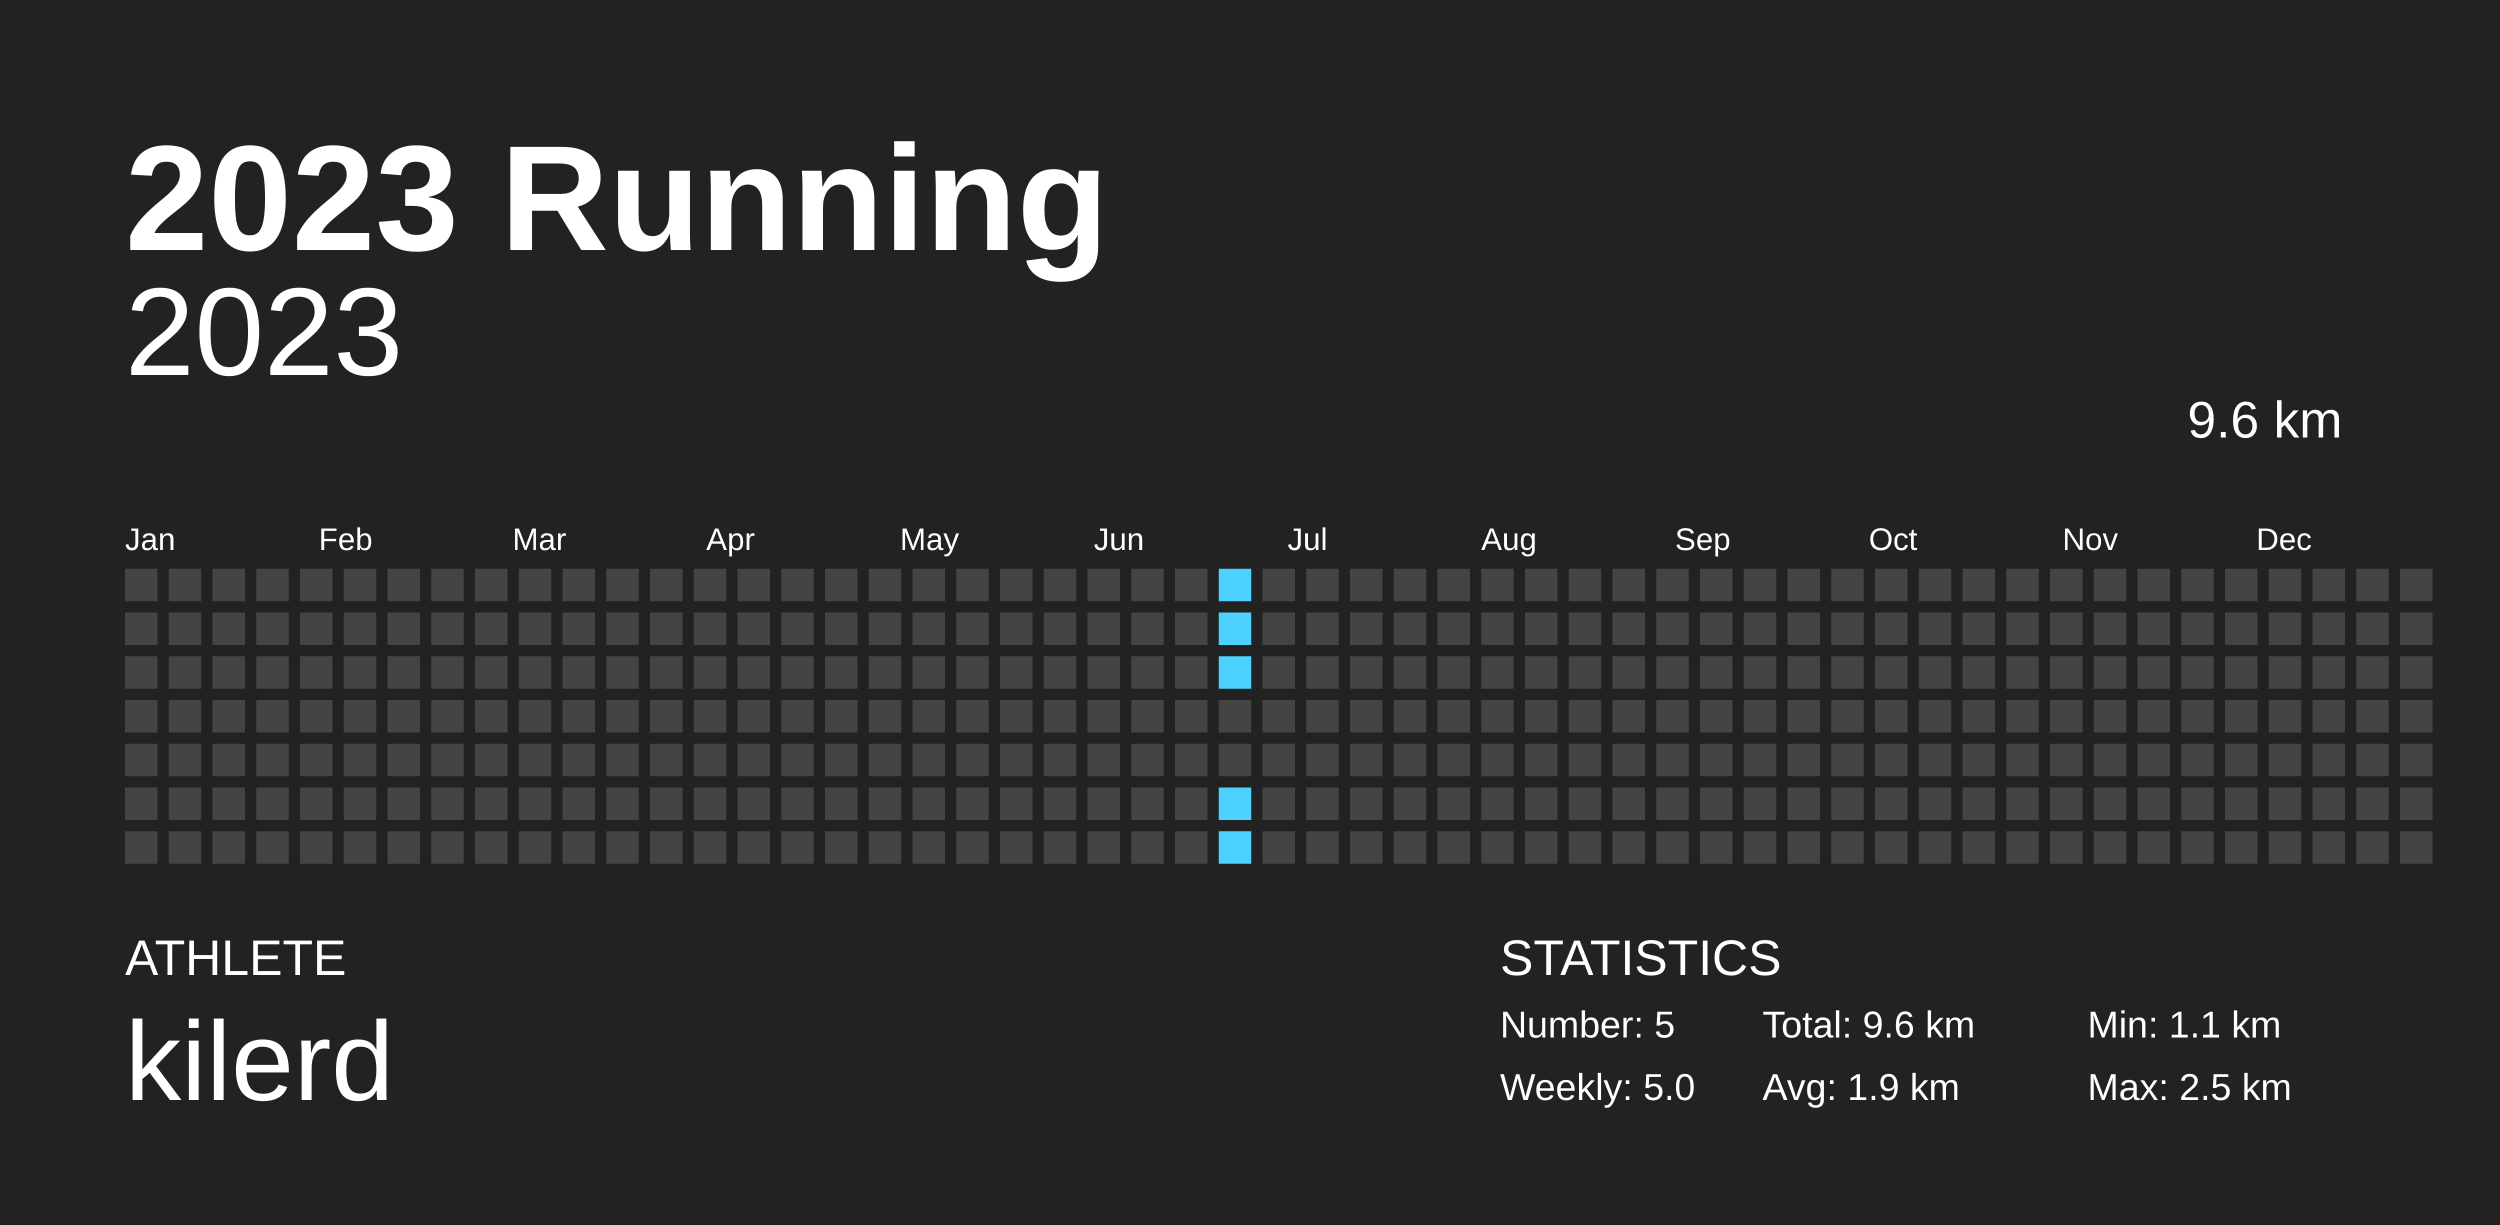
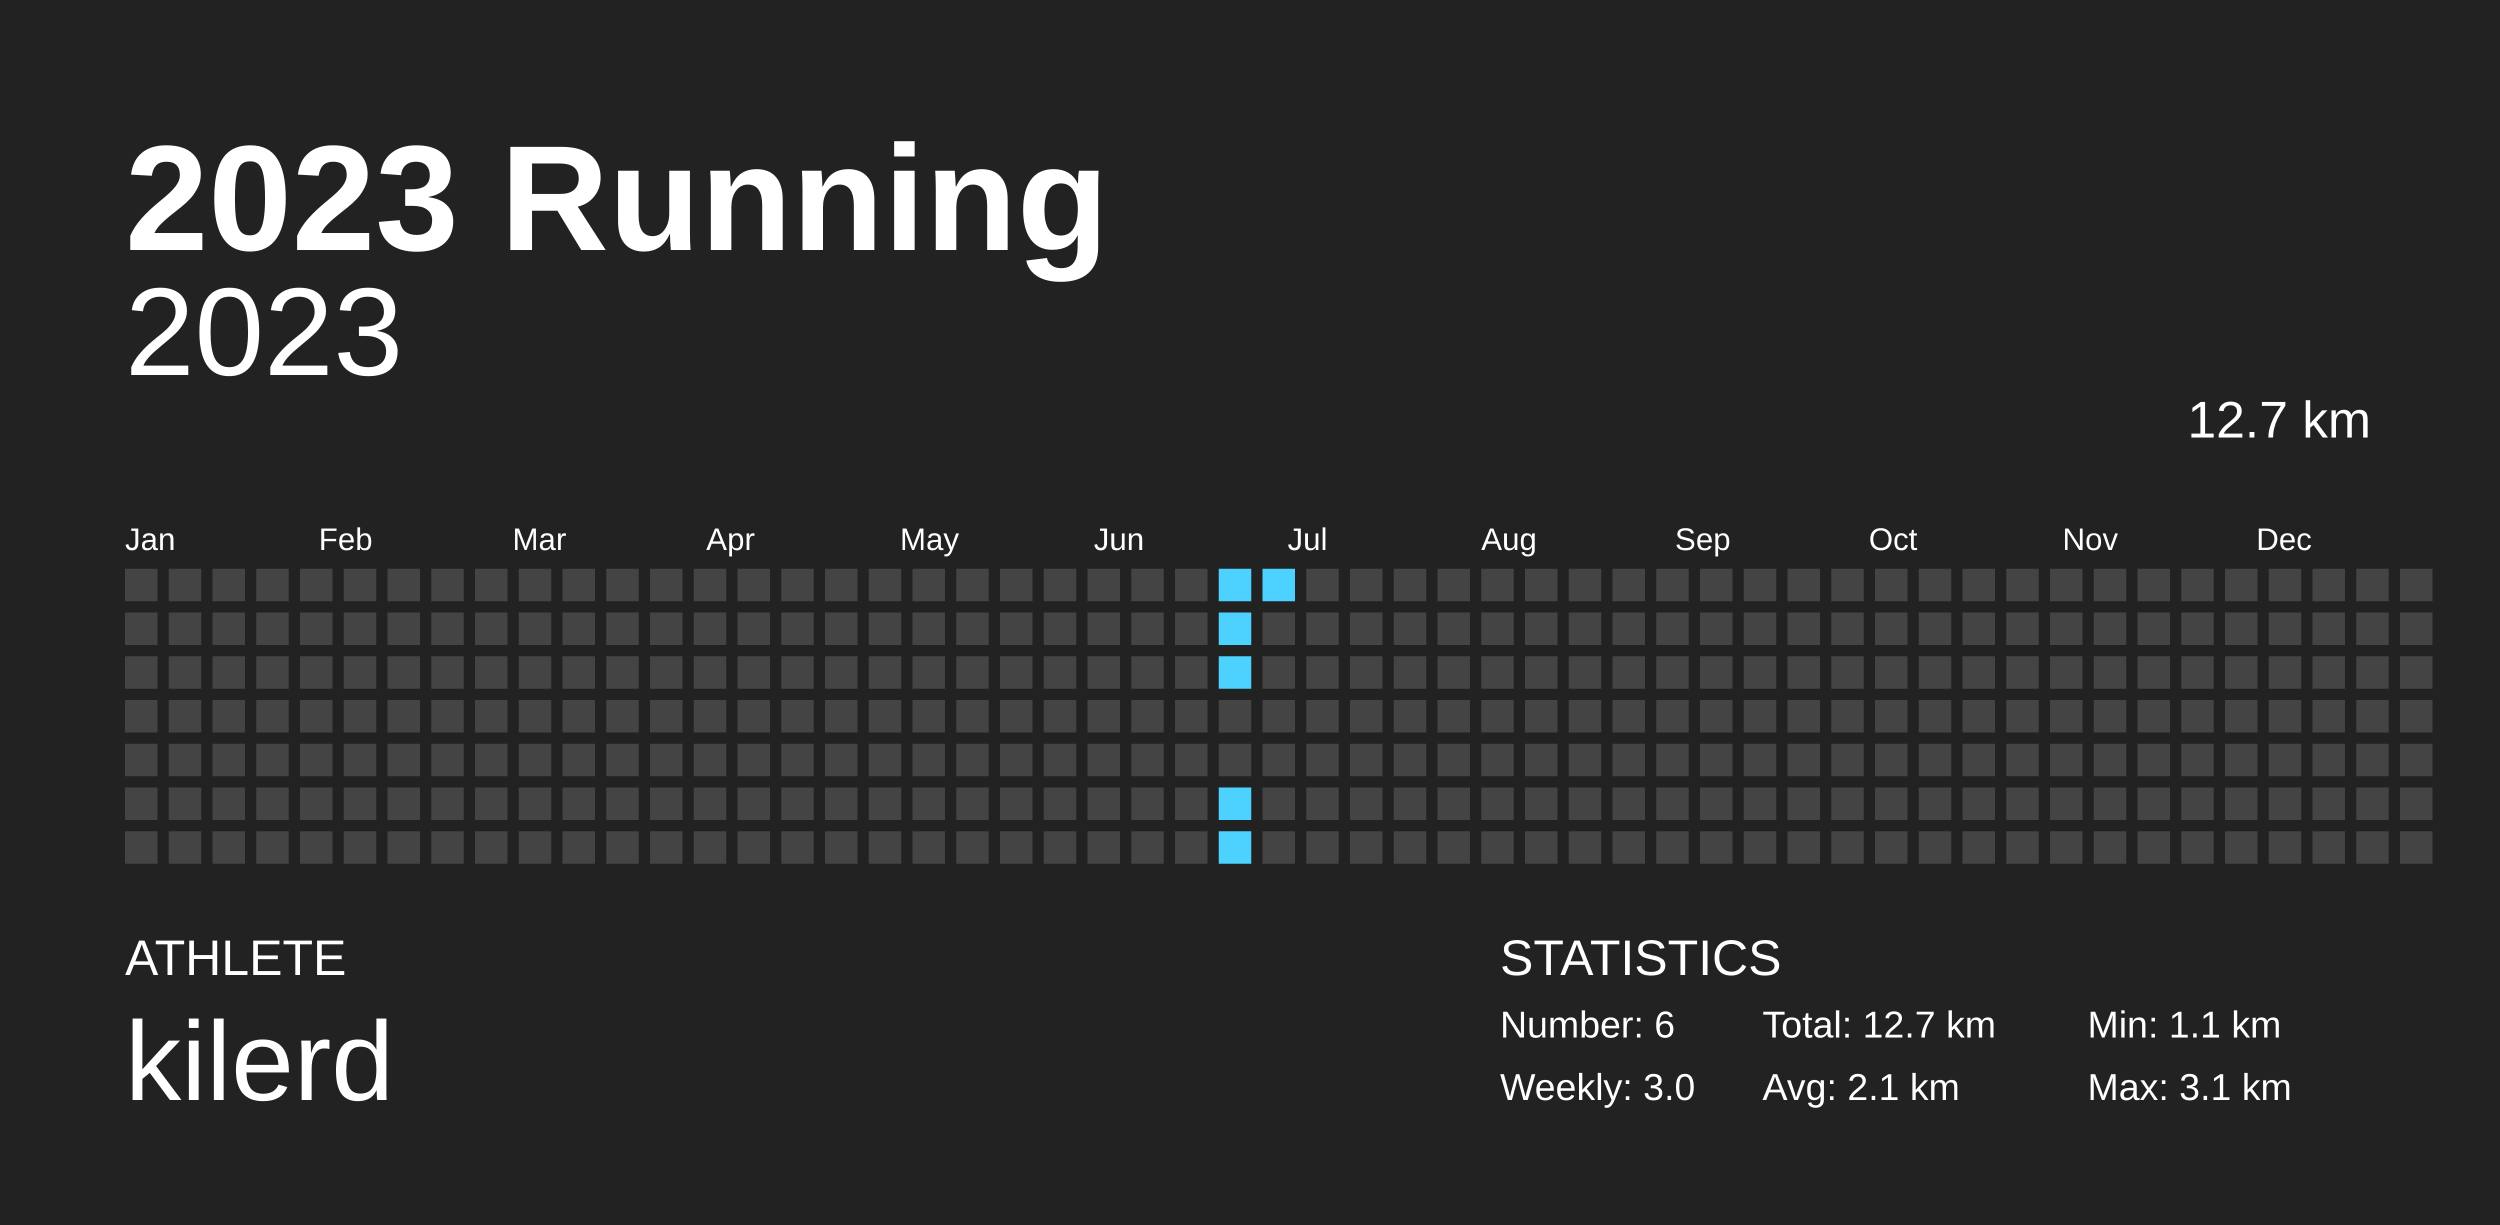
<svg xmlns="http://www.w3.org/2000/svg" baseProfile="full" height="98mm" version="1.1" viewBox="0,0,200,98" width="200mm">
  <defs />
  <rect fill="#222222" height="98" width="200" x="0" y="0" />
  <text fill="#FFFFFF" style="font-size:12px; font-family:Arial; font-weight:bold;" x="10" y="20">2023 Running</text>
  <text fill="#FFFFFF" style="font-size:4px; font-family:Arial" x="10" y="78">ATHLETE</text>
  <text fill="#FFFFFF" style="font-size:9px; font-family:Arial" x="10" y="88">kilerd</text>
  <text fill="#FFFFFF" style="font-size:4px; font-family:Arial" x="120" y="78">STATISTICS</text>
-   <text fill="#FFFFFF" style="font-size:3px; font-family:Arial" x="120" y="83">Number: 5</text>
-   <text fill="#FFFFFF" style="font-size:3px; font-family:Arial" x="120" y="88">Weekly: 5.0</text>
-   <text fill="#FFFFFF" style="font-size:3px; font-family:Arial" x="141" y="83">Total: 9.6 km</text>
-   <text fill="#FFFFFF" style="font-size:3px; font-family:Arial" x="141" y="88">Avg: 1.9 km</text>
+   <text fill="#FFFFFF" style="font-size:3px; font-family:Arial" x="120" y="83">Number: 6</text>
+   <text fill="#FFFFFF" style="font-size:3px; font-family:Arial" x="120" y="88">Weekly: 3.0</text>
+   <text fill="#FFFFFF" style="font-size:3px; font-family:Arial" x="141" y="83">Total: 12.7 km</text>
+   <text fill="#FFFFFF" style="font-size:3px; font-family:Arial" x="141" y="88">Avg: 2.1 km</text>
  <text fill="#FFFFFF" style="font-size:3px; font-family:Arial" x="167" y="83">Min: 1.1 km</text>
-   <text fill="#FFFFFF" style="font-size:3px; font-family:Arial" x="167" y="88">Max: 2.5 km</text>
+   <text fill="#FFFFFF" style="font-size:3px; font-family:Arial" x="167" y="88">Max: 3.1 km</text>
  <text alignment-baseline="hanging" fill="#FFFFFF" style="font-size:10.0px; font-family:Arial;" x="10" y="30">2023</text>
-   <text alignment-baseline="hanging" fill="#FFFFFF" style="font-size:4.125px; font-family:Arial;" x="175" y="35">9.6 km</text>
+   <text alignment-baseline="hanging" fill="#FFFFFF" style="font-size:4.125px; font-family:Arial;" x="175" y="35">12.7 km</text>
  <text fill="#FFFFFF" style="font-size:2.5px; font-family:Arial" x="10.0" y="44">Jan</text>
  <text fill="#FFFFFF" style="font-size:2.5px; font-family:Arial" x="25.5" y="44">Feb</text>
  <text fill="#FFFFFF" style="font-size:2.5px; font-family:Arial" x="41.0" y="44">Mar</text>
  <text fill="#FFFFFF" style="font-size:2.5px; font-family:Arial" x="56.5" y="44">Apr</text>
  <text fill="#FFFFFF" style="font-size:2.5px; font-family:Arial" x="72.0" y="44">May</text>
  <text fill="#FFFFFF" style="font-size:2.5px; font-family:Arial" x="87.5" y="44">Jun</text>
  <text fill="#FFFFFF" style="font-size:2.5px; font-family:Arial" x="103.0" y="44">Jul</text>
  <text fill="#FFFFFF" style="font-size:2.5px; font-family:Arial" x="118.5" y="44">Aug</text>
  <text fill="#FFFFFF" style="font-size:2.5px; font-family:Arial" x="134.0" y="44">Sep</text>
  <text fill="#FFFFFF" style="font-size:2.5px; font-family:Arial" x="149.5" y="44">Oct</text>
  <text fill="#FFFFFF" style="font-size:2.5px; font-family:Arial" x="165.0" y="44">Nov</text>
  <text fill="#FFFFFF" style="font-size:2.5px; font-family:Arial" x="180.5" y="44">Dec</text>
  <rect fill="#444444" height="2.6" width="2.6" x="10.0" y="45.5" />
  <rect fill="#444444" height="2.6" width="2.6" x="10.0" y="49.0" />
  <rect fill="#444444" height="2.6" width="2.6" x="10.0" y="52.5" />
  <rect fill="#444444" height="2.6" width="2.6" x="10.0" y="56.0" />
  <rect fill="#444444" height="2.6" width="2.6" x="10.0" y="59.5" />
  <rect fill="#444444" height="2.6" width="2.6" x="10.0" y="63.0" />
  <rect fill="#444444" height="2.6" width="2.6" x="10.0" y="66.5" />
  <rect fill="#444444" height="2.6" width="2.6" x="13.5" y="45.5" />
  <rect fill="#444444" height="2.6" width="2.6" x="13.5" y="49.0" />
  <rect fill="#444444" height="2.6" width="2.6" x="13.5" y="52.5" />
  <rect fill="#444444" height="2.6" width="2.6" x="13.5" y="56.0" />
  <rect fill="#444444" height="2.6" width="2.6" x="13.5" y="59.5" />
  <rect fill="#444444" height="2.6" width="2.6" x="13.5" y="63.0" />
  <rect fill="#444444" height="2.6" width="2.6" x="13.5" y="66.5" />
  <rect fill="#444444" height="2.6" width="2.6" x="17.0" y="45.5" />
  <rect fill="#444444" height="2.6" width="2.6" x="17.0" y="49.0" />
  <rect fill="#444444" height="2.6" width="2.6" x="17.0" y="52.5" />
  <rect fill="#444444" height="2.6" width="2.6" x="17.0" y="56.0" />
  <rect fill="#444444" height="2.6" width="2.6" x="17.0" y="59.5" />
  <rect fill="#444444" height="2.6" width="2.6" x="17.0" y="63.0" />
  <rect fill="#444444" height="2.6" width="2.6" x="17.0" y="66.5" />
  <rect fill="#444444" height="2.6" width="2.6" x="20.5" y="45.5" />
  <rect fill="#444444" height="2.6" width="2.6" x="20.5" y="49.0" />
  <rect fill="#444444" height="2.6" width="2.6" x="20.5" y="52.5" />
  <rect fill="#444444" height="2.6" width="2.6" x="20.5" y="56.0" />
  <rect fill="#444444" height="2.6" width="2.6" x="20.5" y="59.5" />
  <rect fill="#444444" height="2.6" width="2.6" x="20.5" y="63.0" />
  <rect fill="#444444" height="2.6" width="2.6" x="20.5" y="66.5" />
  <rect fill="#444444" height="2.6" width="2.6" x="24.0" y="45.5" />
  <rect fill="#444444" height="2.6" width="2.6" x="24.0" y="49.0" />
  <rect fill="#444444" height="2.6" width="2.6" x="24.0" y="52.5" />
  <rect fill="#444444" height="2.6" width="2.6" x="24.0" y="56.0" />
  <rect fill="#444444" height="2.6" width="2.6" x="24.0" y="59.5" />
  <rect fill="#444444" height="2.6" width="2.6" x="24.0" y="63.0" />
  <rect fill="#444444" height="2.6" width="2.6" x="24.0" y="66.5" />
  <rect fill="#444444" height="2.6" width="2.6" x="27.5" y="45.5" />
  <rect fill="#444444" height="2.6" width="2.6" x="27.5" y="49.0" />
  <rect fill="#444444" height="2.6" width="2.6" x="27.5" y="52.5" />
  <rect fill="#444444" height="2.6" width="2.6" x="27.5" y="56.0" />
  <rect fill="#444444" height="2.6" width="2.6" x="27.5" y="59.5" />
  <rect fill="#444444" height="2.6" width="2.6" x="27.5" y="63.0" />
  <rect fill="#444444" height="2.6" width="2.6" x="27.5" y="66.5" />
  <rect fill="#444444" height="2.6" width="2.6" x="31.0" y="45.5" />
  <rect fill="#444444" height="2.6" width="2.6" x="31.0" y="49.0" />
  <rect fill="#444444" height="2.6" width="2.6" x="31.0" y="52.5" />
  <rect fill="#444444" height="2.6" width="2.6" x="31.0" y="56.0" />
  <rect fill="#444444" height="2.6" width="2.6" x="31.0" y="59.5" />
  <rect fill="#444444" height="2.6" width="2.6" x="31.0" y="63.0" />
  <rect fill="#444444" height="2.6" width="2.6" x="31.0" y="66.5" />
  <rect fill="#444444" height="2.6" width="2.6" x="34.5" y="45.5" />
  <rect fill="#444444" height="2.6" width="2.6" x="34.5" y="49.0" />
  <rect fill="#444444" height="2.6" width="2.6" x="34.5" y="52.5" />
  <rect fill="#444444" height="2.6" width="2.6" x="34.5" y="56.0" />
  <rect fill="#444444" height="2.6" width="2.6" x="34.5" y="59.5" />
  <rect fill="#444444" height="2.6" width="2.6" x="34.5" y="63.0" />
  <rect fill="#444444" height="2.6" width="2.6" x="34.5" y="66.5" />
  <rect fill="#444444" height="2.6" width="2.6" x="38.0" y="45.5" />
  <rect fill="#444444" height="2.6" width="2.6" x="38.0" y="49.0" />
  <rect fill="#444444" height="2.6" width="2.6" x="38.0" y="52.5" />
  <rect fill="#444444" height="2.6" width="2.6" x="38.0" y="56.0" />
  <rect fill="#444444" height="2.6" width="2.6" x="38.0" y="59.5" />
  <rect fill="#444444" height="2.6" width="2.6" x="38.0" y="63.0" />
  <rect fill="#444444" height="2.6" width="2.6" x="38.0" y="66.5" />
  <rect fill="#444444" height="2.6" width="2.6" x="41.5" y="45.5" />
  <rect fill="#444444" height="2.6" width="2.6" x="41.5" y="49.0" />
  <rect fill="#444444" height="2.6" width="2.6" x="41.5" y="52.5" />
  <rect fill="#444444" height="2.6" width="2.6" x="41.5" y="56.0" />
  <rect fill="#444444" height="2.6" width="2.6" x="41.5" y="59.5" />
  <rect fill="#444444" height="2.6" width="2.6" x="41.5" y="63.0" />
  <rect fill="#444444" height="2.6" width="2.6" x="41.5" y="66.5" />
  <rect fill="#444444" height="2.6" width="2.6" x="45.0" y="45.5" />
  <rect fill="#444444" height="2.6" width="2.6" x="45.0" y="49.0" />
  <rect fill="#444444" height="2.6" width="2.6" x="45.0" y="52.5" />
  <rect fill="#444444" height="2.6" width="2.6" x="45.0" y="56.0" />
  <rect fill="#444444" height="2.6" width="2.6" x="45.0" y="59.5" />
  <rect fill="#444444" height="2.6" width="2.6" x="45.0" y="63.0" />
  <rect fill="#444444" height="2.6" width="2.6" x="45.0" y="66.5" />
  <rect fill="#444444" height="2.6" width="2.6" x="48.5" y="45.5" />
  <rect fill="#444444" height="2.6" width="2.6" x="48.5" y="49.0" />
  <rect fill="#444444" height="2.6" width="2.6" x="48.5" y="52.5" />
  <rect fill="#444444" height="2.6" width="2.6" x="48.5" y="56.0" />
  <rect fill="#444444" height="2.6" width="2.6" x="48.5" y="59.5" />
  <rect fill="#444444" height="2.6" width="2.6" x="48.5" y="63.0" />
  <rect fill="#444444" height="2.6" width="2.6" x="48.5" y="66.5" />
  <rect fill="#444444" height="2.6" width="2.6" x="52.0" y="45.5" />
  <rect fill="#444444" height="2.6" width="2.6" x="52.0" y="49.0" />
  <rect fill="#444444" height="2.6" width="2.6" x="52.0" y="52.5" />
  <rect fill="#444444" height="2.6" width="2.6" x="52.0" y="56.0" />
  <rect fill="#444444" height="2.6" width="2.6" x="52.0" y="59.5" />
  <rect fill="#444444" height="2.6" width="2.6" x="52.0" y="63.0" />
  <rect fill="#444444" height="2.6" width="2.6" x="52.0" y="66.5" />
  <rect fill="#444444" height="2.6" width="2.6" x="55.5" y="45.5" />
  <rect fill="#444444" height="2.6" width="2.6" x="55.5" y="49.0" />
  <rect fill="#444444" height="2.6" width="2.6" x="55.5" y="52.5" />
  <rect fill="#444444" height="2.6" width="2.6" x="55.5" y="56.0" />
  <rect fill="#444444" height="2.6" width="2.6" x="55.5" y="59.5" />
  <rect fill="#444444" height="2.6" width="2.6" x="55.5" y="63.0" />
  <rect fill="#444444" height="2.6" width="2.6" x="55.5" y="66.5" />
  <rect fill="#444444" height="2.6" width="2.6" x="59.0" y="45.5" />
  <rect fill="#444444" height="2.6" width="2.6" x="59.0" y="49.0" />
  <rect fill="#444444" height="2.6" width="2.6" x="59.0" y="52.5" />
  <rect fill="#444444" height="2.6" width="2.6" x="59.0" y="56.0" />
  <rect fill="#444444" height="2.6" width="2.6" x="59.0" y="59.5" />
  <rect fill="#444444" height="2.6" width="2.6" x="59.0" y="63.0" />
  <rect fill="#444444" height="2.6" width="2.6" x="59.0" y="66.5" />
  <rect fill="#444444" height="2.6" width="2.6" x="62.5" y="45.5" />
  <rect fill="#444444" height="2.6" width="2.6" x="62.5" y="49.0" />
  <rect fill="#444444" height="2.6" width="2.6" x="62.5" y="52.5" />
  <rect fill="#444444" height="2.6" width="2.6" x="62.5" y="56.0" />
  <rect fill="#444444" height="2.6" width="2.6" x="62.5" y="59.5" />
  <rect fill="#444444" height="2.6" width="2.6" x="62.5" y="63.0" />
  <rect fill="#444444" height="2.6" width="2.6" x="62.5" y="66.5" />
  <rect fill="#444444" height="2.6" width="2.6" x="66.0" y="45.5" />
  <rect fill="#444444" height="2.6" width="2.6" x="66.0" y="49.0" />
  <rect fill="#444444" height="2.6" width="2.6" x="66.0" y="52.5" />
  <rect fill="#444444" height="2.6" width="2.6" x="66.0" y="56.0" />
  <rect fill="#444444" height="2.6" width="2.6" x="66.0" y="59.5" />
  <rect fill="#444444" height="2.6" width="2.6" x="66.0" y="63.0" />
  <rect fill="#444444" height="2.6" width="2.6" x="66.0" y="66.5" />
  <rect fill="#444444" height="2.6" width="2.6" x="69.5" y="45.5" />
  <rect fill="#444444" height="2.6" width="2.6" x="69.5" y="49.0" />
  <rect fill="#444444" height="2.6" width="2.6" x="69.5" y="52.5" />
  <rect fill="#444444" height="2.6" width="2.6" x="69.5" y="56.0" />
  <rect fill="#444444" height="2.6" width="2.6" x="69.5" y="59.5" />
  <rect fill="#444444" height="2.6" width="2.6" x="69.5" y="63.0" />
  <rect fill="#444444" height="2.6" width="2.6" x="69.5" y="66.5" />
  <rect fill="#444444" height="2.6" width="2.6" x="73.0" y="45.5" />
  <rect fill="#444444" height="2.6" width="2.6" x="73.0" y="49.0" />
  <rect fill="#444444" height="2.6" width="2.6" x="73.0" y="52.5" />
  <rect fill="#444444" height="2.6" width="2.6" x="73.0" y="56.0" />
  <rect fill="#444444" height="2.6" width="2.6" x="73.0" y="59.5" />
  <rect fill="#444444" height="2.6" width="2.6" x="73.0" y="63.0" />
  <rect fill="#444444" height="2.6" width="2.6" x="73.0" y="66.5" />
  <rect fill="#444444" height="2.6" width="2.6" x="76.5" y="45.5" />
  <rect fill="#444444" height="2.6" width="2.6" x="76.5" y="49.0" />
  <rect fill="#444444" height="2.6" width="2.6" x="76.5" y="52.5" />
  <rect fill="#444444" height="2.6" width="2.6" x="76.5" y="56.0" />
  <rect fill="#444444" height="2.6" width="2.6" x="76.5" y="59.5" />
  <rect fill="#444444" height="2.6" width="2.6" x="76.5" y="63.0" />
  <rect fill="#444444" height="2.6" width="2.6" x="76.5" y="66.5" />
  <rect fill="#444444" height="2.6" width="2.6" x="80.0" y="45.5" />
  <rect fill="#444444" height="2.6" width="2.6" x="80.0" y="49.0" />
  <rect fill="#444444" height="2.6" width="2.6" x="80.0" y="52.5" />
  <rect fill="#444444" height="2.6" width="2.6" x="80.0" y="56.0" />
  <rect fill="#444444" height="2.6" width="2.6" x="80.0" y="59.5" />
  <rect fill="#444444" height="2.6" width="2.6" x="80.0" y="63.0" />
  <rect fill="#444444" height="2.6" width="2.6" x="80.0" y="66.5" />
  <rect fill="#444444" height="2.6" width="2.6" x="83.5" y="45.5" />
  <rect fill="#444444" height="2.6" width="2.6" x="83.5" y="49.0" />
  <rect fill="#444444" height="2.6" width="2.6" x="83.5" y="52.5" />
  <rect fill="#444444" height="2.6" width="2.6" x="83.5" y="56.0" />
  <rect fill="#444444" height="2.6" width="2.6" x="83.5" y="59.5" />
  <rect fill="#444444" height="2.6" width="2.6" x="83.5" y="63.0" />
  <rect fill="#444444" height="2.6" width="2.6" x="83.5" y="66.5" />
  <rect fill="#444444" height="2.6" width="2.6" x="87.0" y="45.5" />
  <rect fill="#444444" height="2.6" width="2.6" x="87.0" y="49.0" />
  <rect fill="#444444" height="2.6" width="2.6" x="87.0" y="52.5" />
  <rect fill="#444444" height="2.6" width="2.6" x="87.0" y="56.0" />
  <rect fill="#444444" height="2.6" width="2.6" x="87.0" y="59.5" />
  <rect fill="#444444" height="2.6" width="2.6" x="87.0" y="63.0" />
  <rect fill="#444444" height="2.6" width="2.6" x="87.0" y="66.5" />
  <rect fill="#444444" height="2.6" width="2.6" x="90.5" y="45.5" />
  <rect fill="#444444" height="2.6" width="2.6" x="90.5" y="49.0" />
  <rect fill="#444444" height="2.6" width="2.6" x="90.5" y="52.5" />
  <rect fill="#444444" height="2.6" width="2.6" x="90.5" y="56.0" />
  <rect fill="#444444" height="2.6" width="2.6" x="90.5" y="59.5" />
  <rect fill="#444444" height="2.6" width="2.6" x="90.5" y="63.0" />
  <rect fill="#444444" height="2.6" width="2.6" x="90.5" y="66.5" />
  <rect fill="#444444" height="2.6" width="2.6" x="94.0" y="45.5" />
  <rect fill="#444444" height="2.6" width="2.6" x="94.0" y="49.0" />
  <rect fill="#444444" height="2.6" width="2.6" x="94.0" y="52.5" />
  <rect fill="#444444" height="2.6" width="2.6" x="94.0" y="56.0" />
  <rect fill="#444444" height="2.6" width="2.6" x="94.0" y="59.5" />
  <rect fill="#444444" height="2.6" width="2.6" x="94.0" y="63.0" />
  <rect fill="#444444" height="2.6" width="2.6" x="94.0" y="66.5" />
  <rect fill="#4dd2ff" height="2.6" width="2.6" x="97.5" y="45.5" />
  <rect fill="#4dd2ff" height="2.6" width="2.6" x="97.5" y="49.0" />
  <rect fill="#4dd2ff" height="2.6" width="2.6" x="97.5" y="52.5" />
  <rect fill="#444444" height="2.6" width="2.6" x="97.5" y="56.0" />
  <rect fill="#444444" height="2.6" width="2.6" x="97.5" y="59.5" />
  <rect fill="#4dd2ff" height="2.6" width="2.6" x="97.5" y="63.0" />
  <rect fill="#4dd2ff" height="2.6" width="2.6" x="97.5" y="66.5" />
-   <rect fill="#444444" height="2.6" width="2.6" x="101.0" y="45.5" />
+   <rect fill="#4dd2ff" height="2.6" width="2.6" x="101.0" y="45.5" />
  <rect fill="#444444" height="2.6" width="2.6" x="101.0" y="49.0" />
  <rect fill="#444444" height="2.6" width="2.6" x="101.0" y="52.5" />
  <rect fill="#444444" height="2.6" width="2.6" x="101.0" y="56.0" />
  <rect fill="#444444" height="2.6" width="2.6" x="101.0" y="59.5" />
  <rect fill="#444444" height="2.6" width="2.6" x="101.0" y="63.0" />
  <rect fill="#444444" height="2.6" width="2.6" x="101.0" y="66.5" />
  <rect fill="#444444" height="2.6" width="2.6" x="104.5" y="45.5" />
  <rect fill="#444444" height="2.6" width="2.6" x="104.5" y="49.0" />
  <rect fill="#444444" height="2.6" width="2.6" x="104.5" y="52.5" />
  <rect fill="#444444" height="2.6" width="2.6" x="104.5" y="56.0" />
  <rect fill="#444444" height="2.6" width="2.6" x="104.5" y="59.5" />
  <rect fill="#444444" height="2.6" width="2.6" x="104.5" y="63.0" />
  <rect fill="#444444" height="2.6" width="2.6" x="104.5" y="66.5" />
  <rect fill="#444444" height="2.6" width="2.6" x="108.0" y="45.5" />
  <rect fill="#444444" height="2.6" width="2.6" x="108.0" y="49.0" />
  <rect fill="#444444" height="2.6" width="2.6" x="108.0" y="52.5" />
  <rect fill="#444444" height="2.6" width="2.6" x="108.0" y="56.0" />
  <rect fill="#444444" height="2.6" width="2.6" x="108.0" y="59.5" />
  <rect fill="#444444" height="2.6" width="2.6" x="108.0" y="63.0" />
  <rect fill="#444444" height="2.6" width="2.6" x="108.0" y="66.5" />
  <rect fill="#444444" height="2.6" width="2.6" x="111.5" y="45.5" />
  <rect fill="#444444" height="2.6" width="2.6" x="111.5" y="49.0" />
  <rect fill="#444444" height="2.6" width="2.6" x="111.5" y="52.5" />
  <rect fill="#444444" height="2.6" width="2.6" x="111.5" y="56.0" />
  <rect fill="#444444" height="2.6" width="2.6" x="111.5" y="59.5" />
  <rect fill="#444444" height="2.6" width="2.6" x="111.5" y="63.0" />
  <rect fill="#444444" height="2.6" width="2.6" x="111.5" y="66.5" />
  <rect fill="#444444" height="2.6" width="2.6" x="115.0" y="45.5" />
  <rect fill="#444444" height="2.6" width="2.6" x="115.0" y="49.0" />
  <rect fill="#444444" height="2.6" width="2.6" x="115.0" y="52.5" />
  <rect fill="#444444" height="2.6" width="2.6" x="115.0" y="56.0" />
  <rect fill="#444444" height="2.6" width="2.6" x="115.0" y="59.5" />
  <rect fill="#444444" height="2.6" width="2.6" x="115.0" y="63.0" />
  <rect fill="#444444" height="2.6" width="2.6" x="115.0" y="66.5" />
  <rect fill="#444444" height="2.6" width="2.6" x="118.5" y="45.5" />
  <rect fill="#444444" height="2.6" width="2.6" x="118.5" y="49.0" />
  <rect fill="#444444" height="2.6" width="2.6" x="118.5" y="52.5" />
  <rect fill="#444444" height="2.6" width="2.6" x="118.5" y="56.0" />
  <rect fill="#444444" height="2.6" width="2.6" x="118.5" y="59.5" />
  <rect fill="#444444" height="2.6" width="2.6" x="118.5" y="63.0" />
  <rect fill="#444444" height="2.6" width="2.6" x="118.5" y="66.5" />
  <rect fill="#444444" height="2.6" width="2.6" x="122.0" y="45.5" />
  <rect fill="#444444" height="2.6" width="2.6" x="122.0" y="49.0" />
  <rect fill="#444444" height="2.6" width="2.6" x="122.0" y="52.5" />
  <rect fill="#444444" height="2.6" width="2.6" x="122.0" y="56.0" />
  <rect fill="#444444" height="2.6" width="2.6" x="122.0" y="59.5" />
  <rect fill="#444444" height="2.6" width="2.6" x="122.0" y="63.0" />
  <rect fill="#444444" height="2.6" width="2.6" x="122.0" y="66.5" />
  <rect fill="#444444" height="2.6" width="2.6" x="125.5" y="45.5" />
  <rect fill="#444444" height="2.6" width="2.6" x="125.5" y="49.0" />
  <rect fill="#444444" height="2.6" width="2.6" x="125.5" y="52.5" />
  <rect fill="#444444" height="2.6" width="2.6" x="125.5" y="56.0" />
  <rect fill="#444444" height="2.6" width="2.6" x="125.5" y="59.5" />
  <rect fill="#444444" height="2.6" width="2.6" x="125.5" y="63.0" />
  <rect fill="#444444" height="2.6" width="2.6" x="125.5" y="66.5" />
  <rect fill="#444444" height="2.6" width="2.6" x="129.0" y="45.5" />
  <rect fill="#444444" height="2.6" width="2.6" x="129.0" y="49.0" />
  <rect fill="#444444" height="2.6" width="2.6" x="129.0" y="52.5" />
  <rect fill="#444444" height="2.6" width="2.6" x="129.0" y="56.0" />
  <rect fill="#444444" height="2.6" width="2.6" x="129.0" y="59.5" />
  <rect fill="#444444" height="2.6" width="2.6" x="129.0" y="63.0" />
  <rect fill="#444444" height="2.6" width="2.6" x="129.0" y="66.5" />
  <rect fill="#444444" height="2.6" width="2.6" x="132.5" y="45.5" />
  <rect fill="#444444" height="2.6" width="2.6" x="132.5" y="49.0" />
  <rect fill="#444444" height="2.6" width="2.6" x="132.5" y="52.5" />
  <rect fill="#444444" height="2.6" width="2.6" x="132.5" y="56.0" />
  <rect fill="#444444" height="2.6" width="2.6" x="132.5" y="59.5" />
  <rect fill="#444444" height="2.6" width="2.6" x="132.5" y="63.0" />
  <rect fill="#444444" height="2.6" width="2.6" x="132.5" y="66.5" />
  <rect fill="#444444" height="2.6" width="2.6" x="136.0" y="45.5" />
  <rect fill="#444444" height="2.6" width="2.6" x="136.0" y="49.0" />
  <rect fill="#444444" height="2.6" width="2.6" x="136.0" y="52.5" />
  <rect fill="#444444" height="2.6" width="2.6" x="136.0" y="56.0" />
  <rect fill="#444444" height="2.6" width="2.6" x="136.0" y="59.5" />
  <rect fill="#444444" height="2.6" width="2.6" x="136.0" y="63.0" />
  <rect fill="#444444" height="2.6" width="2.6" x="136.0" y="66.5" />
  <rect fill="#444444" height="2.6" width="2.6" x="139.5" y="45.5" />
  <rect fill="#444444" height="2.6" width="2.6" x="139.5" y="49.0" />
  <rect fill="#444444" height="2.6" width="2.6" x="139.5" y="52.5" />
  <rect fill="#444444" height="2.6" width="2.6" x="139.5" y="56.0" />
  <rect fill="#444444" height="2.6" width="2.6" x="139.5" y="59.5" />
  <rect fill="#444444" height="2.6" width="2.6" x="139.5" y="63.0" />
  <rect fill="#444444" height="2.6" width="2.6" x="139.5" y="66.5" />
  <rect fill="#444444" height="2.6" width="2.6" x="143.0" y="45.5" />
  <rect fill="#444444" height="2.6" width="2.6" x="143.0" y="49.0" />
  <rect fill="#444444" height="2.6" width="2.6" x="143.0" y="52.5" />
  <rect fill="#444444" height="2.6" width="2.6" x="143.0" y="56.0" />
  <rect fill="#444444" height="2.6" width="2.6" x="143.0" y="59.5" />
  <rect fill="#444444" height="2.6" width="2.6" x="143.0" y="63.0" />
  <rect fill="#444444" height="2.6" width="2.6" x="143.0" y="66.5" />
  <rect fill="#444444" height="2.6" width="2.6" x="146.5" y="45.5" />
  <rect fill="#444444" height="2.6" width="2.6" x="146.5" y="49.0" />
  <rect fill="#444444" height="2.6" width="2.6" x="146.5" y="52.5" />
  <rect fill="#444444" height="2.6" width="2.6" x="146.5" y="56.0" />
  <rect fill="#444444" height="2.6" width="2.6" x="146.5" y="59.5" />
  <rect fill="#444444" height="2.6" width="2.6" x="146.5" y="63.0" />
  <rect fill="#444444" height="2.6" width="2.6" x="146.5" y="66.5" />
  <rect fill="#444444" height="2.6" width="2.6" x="150.0" y="45.5" />
  <rect fill="#444444" height="2.6" width="2.6" x="150.0" y="49.0" />
  <rect fill="#444444" height="2.6" width="2.6" x="150.0" y="52.5" />
  <rect fill="#444444" height="2.6" width="2.6" x="150.0" y="56.0" />
  <rect fill="#444444" height="2.6" width="2.6" x="150.0" y="59.5" />
  <rect fill="#444444" height="2.6" width="2.6" x="150.0" y="63.0" />
  <rect fill="#444444" height="2.6" width="2.6" x="150.0" y="66.5" />
  <rect fill="#444444" height="2.6" width="2.6" x="153.5" y="45.5" />
  <rect fill="#444444" height="2.6" width="2.6" x="153.5" y="49.0" />
  <rect fill="#444444" height="2.6" width="2.6" x="153.5" y="52.5" />
  <rect fill="#444444" height="2.6" width="2.6" x="153.5" y="56.0" />
  <rect fill="#444444" height="2.6" width="2.6" x="153.5" y="59.5" />
  <rect fill="#444444" height="2.6" width="2.6" x="153.5" y="63.0" />
  <rect fill="#444444" height="2.6" width="2.6" x="153.5" y="66.5" />
  <rect fill="#444444" height="2.6" width="2.6" x="157.0" y="45.5" />
  <rect fill="#444444" height="2.6" width="2.6" x="157.0" y="49.0" />
  <rect fill="#444444" height="2.6" width="2.6" x="157.0" y="52.5" />
  <rect fill="#444444" height="2.6" width="2.6" x="157.0" y="56.0" />
  <rect fill="#444444" height="2.6" width="2.6" x="157.0" y="59.5" />
  <rect fill="#444444" height="2.6" width="2.6" x="157.0" y="63.0" />
  <rect fill="#444444" height="2.6" width="2.6" x="157.0" y="66.5" />
  <rect fill="#444444" height="2.6" width="2.6" x="160.5" y="45.5" />
  <rect fill="#444444" height="2.6" width="2.6" x="160.5" y="49.0" />
  <rect fill="#444444" height="2.6" width="2.6" x="160.5" y="52.5" />
  <rect fill="#444444" height="2.6" width="2.6" x="160.5" y="56.0" />
  <rect fill="#444444" height="2.6" width="2.6" x="160.5" y="59.5" />
  <rect fill="#444444" height="2.6" width="2.6" x="160.5" y="63.0" />
  <rect fill="#444444" height="2.6" width="2.6" x="160.5" y="66.5" />
  <rect fill="#444444" height="2.6" width="2.6" x="164.0" y="45.5" />
  <rect fill="#444444" height="2.6" width="2.6" x="164.0" y="49.0" />
  <rect fill="#444444" height="2.6" width="2.6" x="164.0" y="52.5" />
  <rect fill="#444444" height="2.6" width="2.6" x="164.0" y="56.0" />
  <rect fill="#444444" height="2.6" width="2.6" x="164.0" y="59.5" />
  <rect fill="#444444" height="2.6" width="2.6" x="164.0" y="63.0" />
  <rect fill="#444444" height="2.6" width="2.6" x="164.0" y="66.5" />
  <rect fill="#444444" height="2.6" width="2.6" x="167.5" y="45.5" />
  <rect fill="#444444" height="2.6" width="2.6" x="167.5" y="49.0" />
  <rect fill="#444444" height="2.6" width="2.6" x="167.5" y="52.5" />
  <rect fill="#444444" height="2.6" width="2.6" x="167.5" y="56.0" />
  <rect fill="#444444" height="2.6" width="2.6" x="167.5" y="59.5" />
  <rect fill="#444444" height="2.6" width="2.6" x="167.5" y="63.0" />
  <rect fill="#444444" height="2.6" width="2.6" x="167.5" y="66.5" />
  <rect fill="#444444" height="2.6" width="2.6" x="171.0" y="45.5" />
  <rect fill="#444444" height="2.6" width="2.6" x="171.0" y="49.0" />
  <rect fill="#444444" height="2.6" width="2.6" x="171.0" y="52.5" />
  <rect fill="#444444" height="2.6" width="2.6" x="171.0" y="56.0" />
  <rect fill="#444444" height="2.6" width="2.6" x="171.0" y="59.5" />
  <rect fill="#444444" height="2.6" width="2.6" x="171.0" y="63.0" />
  <rect fill="#444444" height="2.6" width="2.6" x="171.0" y="66.5" />
  <rect fill="#444444" height="2.6" width="2.6" x="174.5" y="45.5" />
  <rect fill="#444444" height="2.6" width="2.6" x="174.5" y="49.0" />
  <rect fill="#444444" height="2.6" width="2.6" x="174.5" y="52.5" />
  <rect fill="#444444" height="2.6" width="2.6" x="174.5" y="56.0" />
  <rect fill="#444444" height="2.6" width="2.6" x="174.5" y="59.5" />
  <rect fill="#444444" height="2.6" width="2.6" x="174.5" y="63.0" />
  <rect fill="#444444" height="2.6" width="2.6" x="174.5" y="66.5" />
  <rect fill="#444444" height="2.6" width="2.6" x="178.0" y="45.5" />
  <rect fill="#444444" height="2.6" width="2.6" x="178.0" y="49.0" />
  <rect fill="#444444" height="2.6" width="2.6" x="178.0" y="52.5" />
  <rect fill="#444444" height="2.6" width="2.6" x="178.0" y="56.0" />
  <rect fill="#444444" height="2.6" width="2.6" x="178.0" y="59.5" />
  <rect fill="#444444" height="2.6" width="2.6" x="178.0" y="63.0" />
  <rect fill="#444444" height="2.6" width="2.6" x="178.0" y="66.5" />
  <rect fill="#444444" height="2.6" width="2.6" x="181.5" y="45.5" />
  <rect fill="#444444" height="2.6" width="2.6" x="181.5" y="49.0" />
  <rect fill="#444444" height="2.6" width="2.6" x="181.5" y="52.5" />
  <rect fill="#444444" height="2.6" width="2.6" x="181.5" y="56.0" />
  <rect fill="#444444" height="2.6" width="2.6" x="181.5" y="59.5" />
  <rect fill="#444444" height="2.6" width="2.6" x="181.5" y="63.0" />
  <rect fill="#444444" height="2.6" width="2.6" x="181.5" y="66.5" />
  <rect fill="#444444" height="2.6" width="2.6" x="185.0" y="45.5" />
  <rect fill="#444444" height="2.6" width="2.6" x="185.0" y="49.0" />
  <rect fill="#444444" height="2.6" width="2.6" x="185.0" y="52.5" />
  <rect fill="#444444" height="2.6" width="2.6" x="185.0" y="56.0" />
  <rect fill="#444444" height="2.6" width="2.6" x="185.0" y="59.5" />
  <rect fill="#444444" height="2.6" width="2.6" x="185.0" y="63.0" />
  <rect fill="#444444" height="2.6" width="2.6" x="185.0" y="66.5" />
  <rect fill="#444444" height="2.6" width="2.6" x="188.5" y="45.5" />
  <rect fill="#444444" height="2.6" width="2.6" x="188.5" y="49.0" />
  <rect fill="#444444" height="2.6" width="2.6" x="188.5" y="52.5" />
  <rect fill="#444444" height="2.6" width="2.6" x="188.5" y="56.0" />
  <rect fill="#444444" height="2.6" width="2.6" x="188.5" y="59.5" />
  <rect fill="#444444" height="2.6" width="2.6" x="188.5" y="63.0" />
  <rect fill="#444444" height="2.6" width="2.6" x="188.5" y="66.5" />
  <rect fill="#444444" height="2.6" width="2.6" x="192.0" y="45.5" />
  <rect fill="#444444" height="2.6" width="2.6" x="192.0" y="49.0" />
  <rect fill="#444444" height="2.6" width="2.6" x="192.0" y="52.5" />
  <rect fill="#444444" height="2.6" width="2.6" x="192.0" y="56.0" />
  <rect fill="#444444" height="2.6" width="2.6" x="192.0" y="59.5" />
  <rect fill="#444444" height="2.6" width="2.6" x="192.0" y="63.0" />
  <rect fill="#444444" height="2.6" width="2.6" x="192.0" y="66.5" />
</svg>
